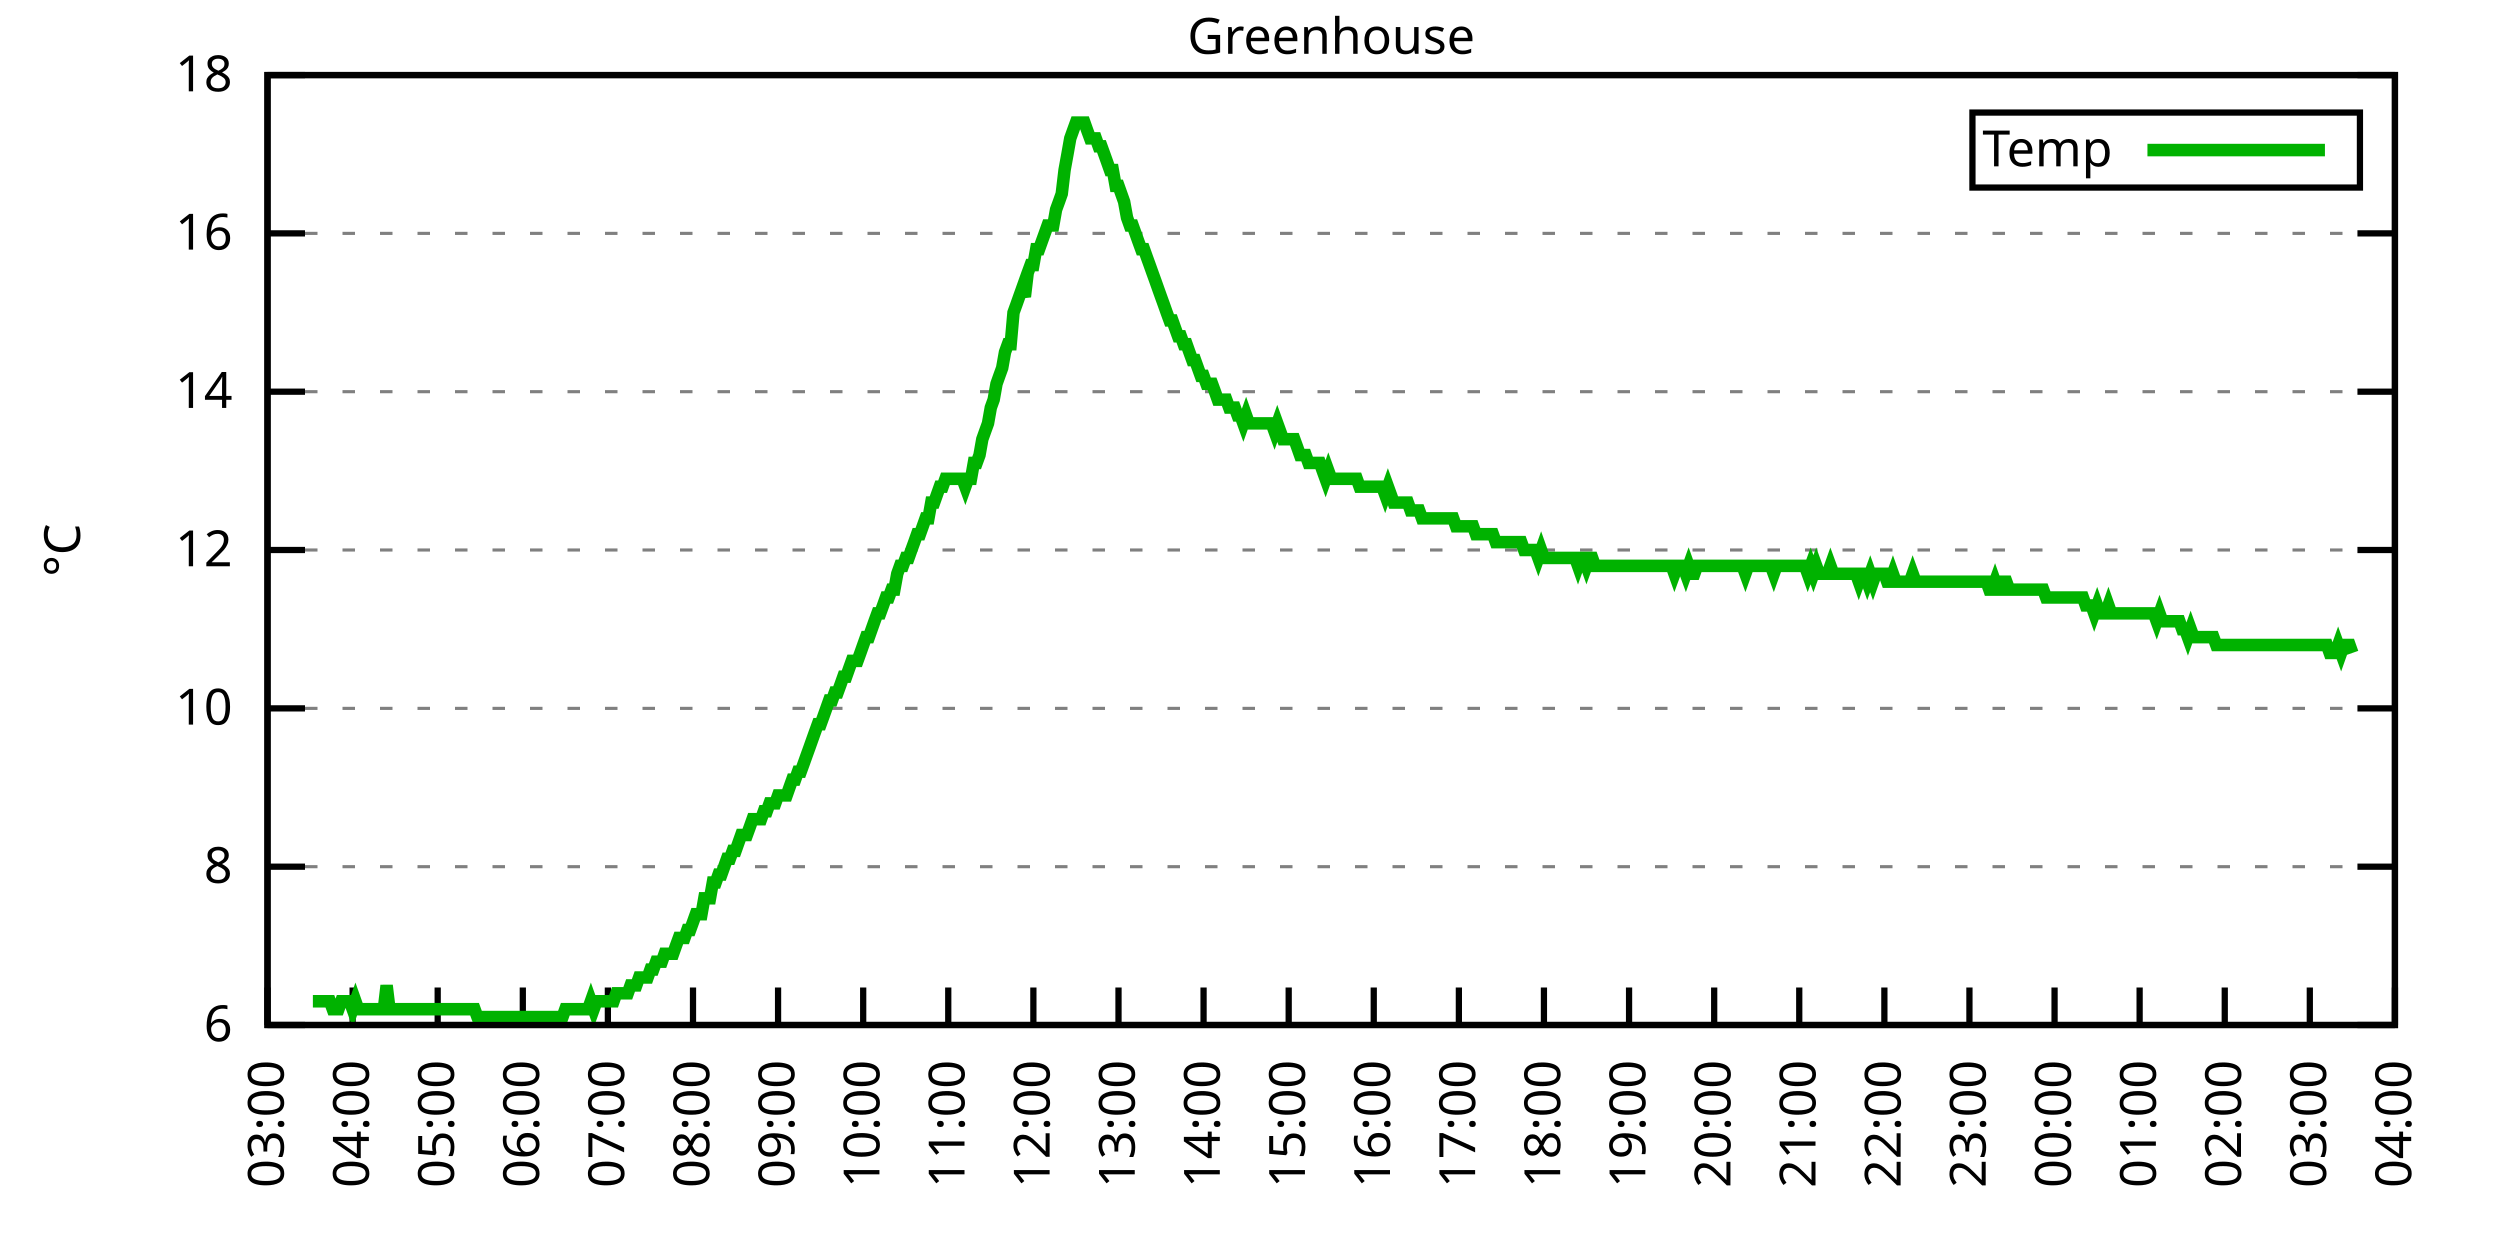
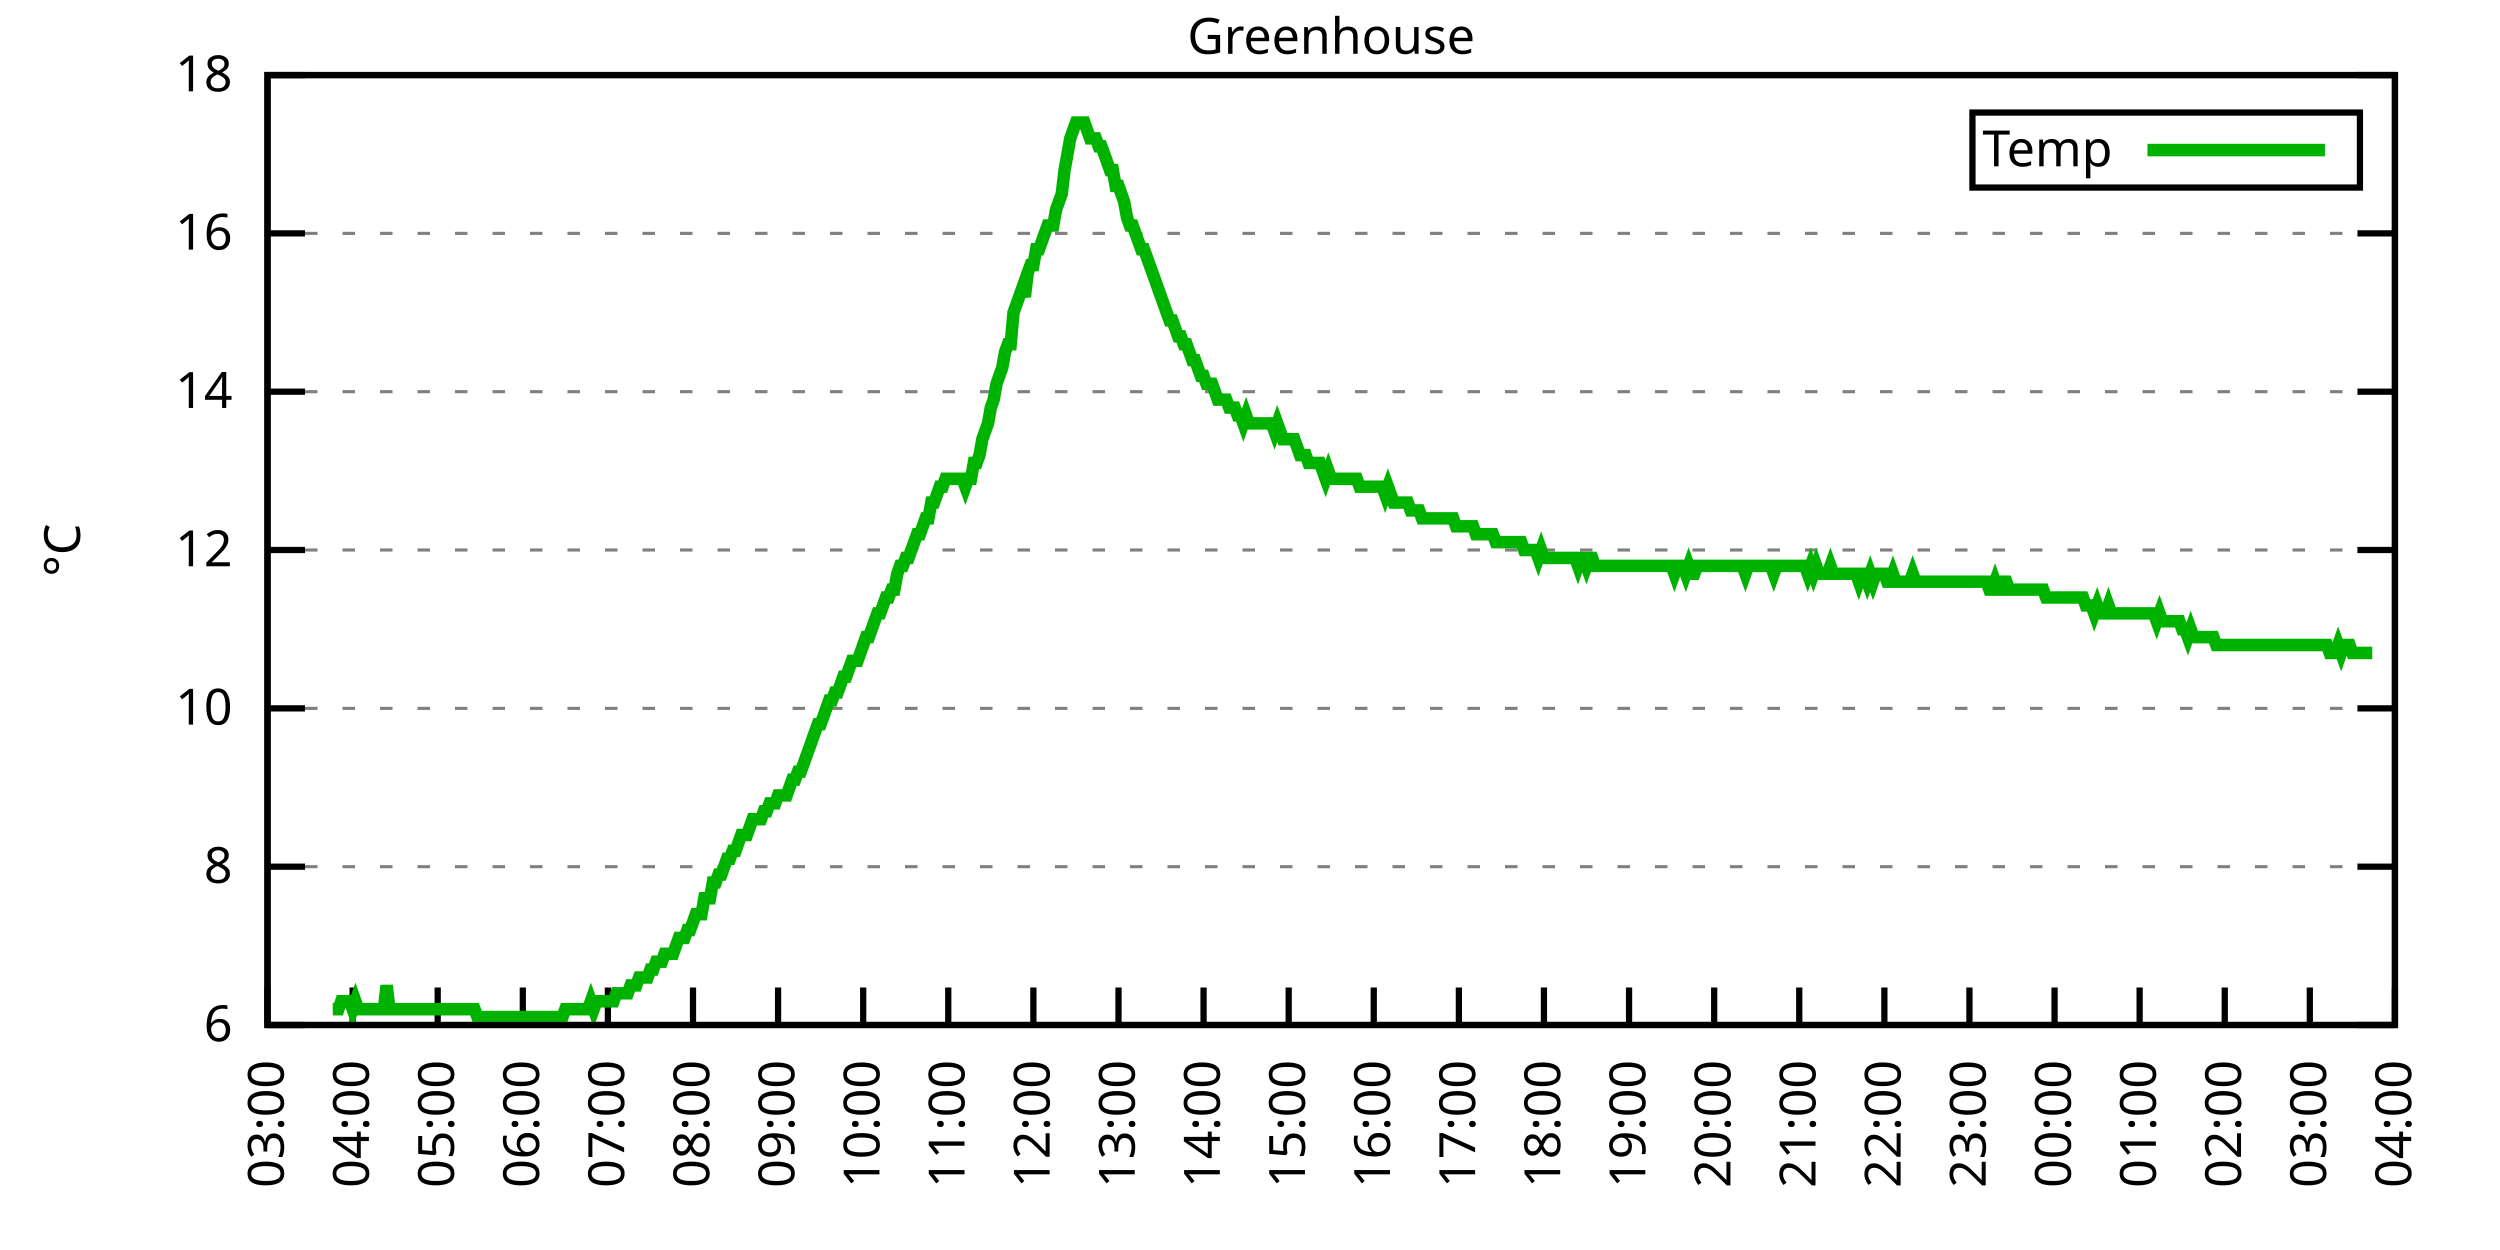
<svg xmlns="http://www.w3.org/2000/svg" xmlns:xlink="http://www.w3.org/1999/xlink" width="400" height="200" viewBox="0 0 400 200">
  <g id="gnuplot_canvas">
    <rect x="0" y="0" width="400" height="200" fill="none" />
    <defs>
      <circle id="gpDot" r="0.5" stroke-width="0.5" stroke="currentColor" />
      <path id="gpPt0" stroke-width="0.333" stroke="currentColor" d="M-1,0 h2 M0,-1 v2" />
      <path id="gpPt1" stroke-width="0.333" stroke="currentColor" d="M-1,-1 L1,1 M1,-1 L-1,1" />
      <path id="gpPt2" stroke-width="0.333" stroke="currentColor" d="M-1,0 L1,0 M0,-1 L0,1 M-1,-1 L1,1 M-1,1 L1,-1" />
      <rect id="gpPt3" stroke-width="0.333" stroke="currentColor" x="-1" y="-1" width="2" height="2" />
      <rect id="gpPt4" stroke-width="0.333" stroke="currentColor" fill="currentColor" x="-1" y="-1" width="2" height="2" />
      <circle id="gpPt5" stroke-width="0.333" stroke="currentColor" cx="0" cy="0" r="1" />
      <use xlink:href="#gpPt5" id="gpPt6" fill="currentColor" stroke="none" />
      <path id="gpPt7" stroke-width="0.333" stroke="currentColor" d="M0,-1.33 L-1.33,0.67 L1.33,0.67 z" />
      <use xlink:href="#gpPt7" id="gpPt8" fill="currentColor" stroke="none" />
      <use xlink:href="#gpPt7" id="gpPt9" stroke="currentColor" transform="rotate(180)" />
      <use xlink:href="#gpPt9" id="gpPt10" fill="currentColor" stroke="none" />
      <use xlink:href="#gpPt3" id="gpPt11" stroke="currentColor" transform="rotate(45)" />
      <use xlink:href="#gpPt11" id="gpPt12" fill="currentColor" stroke="none" />
      <path id="gpPt13" stroke-width="0.333" stroke="currentColor" d="M0,1.330 L1.265,0.411 L0.782,-1.067 L-0.782,-1.076 L-1.265,0.411 z" />
      <use xlink:href="#gpPt13" id="gpPt14" fill="currentColor" stroke="none" />
      <filter id="textbox" filterUnits="objectBoundingBox" x="0" y="0" height="1" width="1">
        <feFlood flood-color="white" flood-opacity="1" result="bgnd" />
        <feComposite in="SourceGraphic" in2="bgnd" operator="atop" />
      </filter>
      <filter id="greybox" filterUnits="objectBoundingBox" x="0" y="0" height="1" width="1">
        <feFlood flood-color="lightgrey" flood-opacity="1" result="grey" />
        <feComposite in="SourceGraphic" in2="grey" operator="atop" />
      </filter>
    </defs>
    <g fill="none" color="white" stroke="currentColor" stroke-width="1.00" stroke-linecap="butt" stroke-linejoin="miter">
</g>
    <g fill="none" color="black" stroke="currentColor" stroke-width="1.00" stroke-linecap="butt" stroke-linejoin="miter">
      <g stroke="none" shape-rendering="crispEdges">
        <polygon fill="rgb(255, 255, 255)" points="42.80,164.00 383.18,164.00 383.18,12.02 42.80,12.02 " />
      </g>
    </g>
    <g fill="none" color="black" stroke="currentColor" stroke-width="1.00" stroke-linecap="butt" stroke-linejoin="miter">
</g>
    <g fill="none" color="black" stroke="black" stroke-width="0.50" stroke-linecap="butt" stroke-linejoin="miter">
</g>
    <g fill="none" color="gray" stroke="currentColor" stroke-width="0.50" stroke-linecap="butt" stroke-linejoin="miter">
      <path stroke="gray" stroke-dasharray="2,4" class="gridline" d="M42.80,164.00 L383.19,164.00  " />
    </g>
    <g fill="none" color="gray" stroke="gray" stroke-width="1.00" stroke-linecap="butt" stroke-linejoin="miter">
</g>
    <g fill="none" color="black" stroke="currentColor" stroke-width="1.00" stroke-linecap="butt" stroke-linejoin="miter">
      <path stroke="black" d="M42.80,164.00 L48.80,164.00 M383.19,164.00 L377.19,164.00  " />
      <g transform="translate(37.20,166.60)" stroke="none" fill="black" font-family="Sans" font-size="8.00" text-anchor="end">
        <text>
          <tspan font-family="Sans"> 6</tspan>
        </text>
      </g>
    </g>
    <g fill="none" color="black" stroke="currentColor" stroke-width="1.00" stroke-linecap="butt" stroke-linejoin="miter">
</g>
    <g fill="none" color="black" stroke="black" stroke-width="0.50" stroke-linecap="butt" stroke-linejoin="miter">
</g>
    <g fill="none" color="gray" stroke="currentColor" stroke-width="0.50" stroke-linecap="butt" stroke-linejoin="miter">
      <path stroke="gray" stroke-dasharray="2,4" class="gridline" d="M42.80,138.67 L383.19,138.67  " />
    </g>
    <g fill="none" color="gray" stroke="gray" stroke-width="1.00" stroke-linecap="butt" stroke-linejoin="miter">
</g>
    <g fill="none" color="black" stroke="currentColor" stroke-width="1.00" stroke-linecap="butt" stroke-linejoin="miter">
      <path stroke="black" d="M42.80,138.67 L48.80,138.67 M383.19,138.67 L377.19,138.67  " />
      <g transform="translate(37.20,141.27)" stroke="none" fill="black" font-family="Sans" font-size="8.00" text-anchor="end">
        <text>
          <tspan font-family="Sans"> 8</tspan>
        </text>
      </g>
    </g>
    <g fill="none" color="black" stroke="currentColor" stroke-width="1.00" stroke-linecap="butt" stroke-linejoin="miter">
</g>
    <g fill="none" color="black" stroke="black" stroke-width="0.50" stroke-linecap="butt" stroke-linejoin="miter">
</g>
    <g fill="none" color="gray" stroke="currentColor" stroke-width="0.50" stroke-linecap="butt" stroke-linejoin="miter">
      <path stroke="gray" stroke-dasharray="2,4" class="gridline" d="M42.80,113.34 L383.19,113.34  " />
    </g>
    <g fill="none" color="gray" stroke="gray" stroke-width="1.00" stroke-linecap="butt" stroke-linejoin="miter">
</g>
    <g fill="none" color="black" stroke="currentColor" stroke-width="1.00" stroke-linecap="butt" stroke-linejoin="miter">
      <path stroke="black" d="M42.80,113.34 L48.80,113.34 M383.19,113.34 L377.19,113.34  " />
      <g transform="translate(37.20,115.94)" stroke="none" fill="black" font-family="Sans" font-size="8.00" text-anchor="end">
        <text>
          <tspan font-family="Sans"> 10</tspan>
        </text>
      </g>
    </g>
    <g fill="none" color="black" stroke="currentColor" stroke-width="1.00" stroke-linecap="butt" stroke-linejoin="miter">
</g>
    <g fill="none" color="black" stroke="black" stroke-width="0.50" stroke-linecap="butt" stroke-linejoin="miter">
</g>
    <g fill="none" color="gray" stroke="currentColor" stroke-width="0.50" stroke-linecap="butt" stroke-linejoin="miter">
      <path stroke="gray" stroke-dasharray="2,4" class="gridline" d="M42.80,88.00 L383.19,88.00  " />
    </g>
    <g fill="none" color="gray" stroke="gray" stroke-width="1.00" stroke-linecap="butt" stroke-linejoin="miter">
</g>
    <g fill="none" color="black" stroke="currentColor" stroke-width="1.00" stroke-linecap="butt" stroke-linejoin="miter">
      <path stroke="black" d="M42.80,88.00 L48.80,88.00 M383.19,88.00 L377.19,88.00  " />
      <g transform="translate(37.20,90.60)" stroke="none" fill="black" font-family="Sans" font-size="8.00" text-anchor="end">
        <text>
          <tspan font-family="Sans"> 12</tspan>
        </text>
      </g>
    </g>
    <g fill="none" color="black" stroke="currentColor" stroke-width="1.00" stroke-linecap="butt" stroke-linejoin="miter">
</g>
    <g fill="none" color="black" stroke="black" stroke-width="0.50" stroke-linecap="butt" stroke-linejoin="miter">
</g>
    <g fill="none" color="gray" stroke="currentColor" stroke-width="0.50" stroke-linecap="butt" stroke-linejoin="miter">
      <path stroke="gray" stroke-dasharray="2,4" class="gridline" d="M42.80,62.67 L383.19,62.67  " />
    </g>
    <g fill="none" color="gray" stroke="gray" stroke-width="1.00" stroke-linecap="butt" stroke-linejoin="miter">
</g>
    <g fill="none" color="black" stroke="currentColor" stroke-width="1.00" stroke-linecap="butt" stroke-linejoin="miter">
      <path stroke="black" d="M42.80,62.67 L48.80,62.67 M383.19,62.67 L377.19,62.67  " />
      <g transform="translate(37.20,65.27)" stroke="none" fill="black" font-family="Sans" font-size="8.00" text-anchor="end">
        <text>
          <tspan font-family="Sans"> 14</tspan>
        </text>
      </g>
    </g>
    <g fill="none" color="black" stroke="currentColor" stroke-width="1.00" stroke-linecap="butt" stroke-linejoin="miter">
</g>
    <g fill="none" color="black" stroke="black" stroke-width="0.50" stroke-linecap="butt" stroke-linejoin="miter">
</g>
    <g fill="none" color="gray" stroke="currentColor" stroke-width="0.50" stroke-linecap="butt" stroke-linejoin="miter">
      <path stroke="gray" stroke-dasharray="2,4" class="gridline" d="M42.80,37.34 L383.19,37.34  " />
    </g>
    <g fill="none" color="gray" stroke="gray" stroke-width="1.00" stroke-linecap="butt" stroke-linejoin="miter">
</g>
    <g fill="none" color="black" stroke="currentColor" stroke-width="1.00" stroke-linecap="butt" stroke-linejoin="miter">
      <path stroke="black" d="M42.80,37.34 L48.80,37.34 M383.19,37.34 L377.19,37.34  " />
      <g transform="translate(37.20,39.94)" stroke="none" fill="black" font-family="Sans" font-size="8.00" text-anchor="end">
        <text>
          <tspan font-family="Sans"> 16</tspan>
        </text>
      </g>
    </g>
    <g fill="none" color="black" stroke="currentColor" stroke-width="1.00" stroke-linecap="butt" stroke-linejoin="miter">
</g>
    <g fill="none" color="black" stroke="black" stroke-width="0.50" stroke-linecap="butt" stroke-linejoin="miter">
</g>
    <g fill="none" color="gray" stroke="currentColor" stroke-width="0.50" stroke-linecap="butt" stroke-linejoin="miter">
      <path stroke="gray" stroke-dasharray="2,4" class="gridline" d="M42.80,12.01 L383.19,12.01  " />
    </g>
    <g fill="none" color="gray" stroke="gray" stroke-width="1.00" stroke-linecap="butt" stroke-linejoin="miter">
</g>
    <g fill="none" color="black" stroke="currentColor" stroke-width="1.00" stroke-linecap="butt" stroke-linejoin="miter">
      <path stroke="black" d="M42.80,12.01 L48.80,12.01 M383.19,12.01 L377.19,12.01  " />
      <g transform="translate(37.20,14.61)" stroke="none" fill="black" font-family="Sans" font-size="8.00" text-anchor="end">
        <text>
          <tspan font-family="Sans"> 18</tspan>
        </text>
      </g>
    </g>
    <g fill="none" color="black" stroke="currentColor" stroke-width="1.00" stroke-linecap="butt" stroke-linejoin="miter">
      <path stroke="black" d="M42.80,164.00 L42.80,158.00  " />
      <g transform="translate(45.40,169.60) rotate(270.00)" stroke="none" fill="black" font-family="Sans" font-size="8.00" text-anchor="end">
        <text>
          <tspan font-family="Sans">03:00</tspan>
        </text>
      </g>
    </g>
    <g fill="none" color="black" stroke="currentColor" stroke-width="1.00" stroke-linecap="butt" stroke-linejoin="miter">
      <path stroke="black" d="M56.42,164.00 L56.42,158.00  " />
      <g transform="translate(59.02,169.60) rotate(270.00)" stroke="none" fill="black" font-family="Sans" font-size="8.00" text-anchor="end">
        <text>
          <tspan font-family="Sans">04:00</tspan>
        </text>
      </g>
    </g>
    <g fill="none" color="black" stroke="currentColor" stroke-width="1.00" stroke-linecap="butt" stroke-linejoin="miter">
      <path stroke="black" d="M70.03,164.00 L70.03,158.00  " />
      <g transform="translate(72.63,169.60) rotate(270.00)" stroke="none" fill="black" font-family="Sans" font-size="8.00" text-anchor="end">
        <text>
          <tspan font-family="Sans">05:00</tspan>
        </text>
      </g>
    </g>
    <g fill="none" color="black" stroke="currentColor" stroke-width="1.00" stroke-linecap="butt" stroke-linejoin="miter">
      <path stroke="black" d="M83.65,164.00 L83.65,158.00  " />
      <g transform="translate(86.25,169.60) rotate(270.00)" stroke="none" fill="black" font-family="Sans" font-size="8.00" text-anchor="end">
        <text>
          <tspan font-family="Sans">06:00</tspan>
        </text>
      </g>
    </g>
    <g fill="none" color="black" stroke="currentColor" stroke-width="1.00" stroke-linecap="butt" stroke-linejoin="miter">
      <path stroke="black" d="M97.26,164.00 L97.26,158.00  " />
      <g transform="translate(99.86,169.60) rotate(270.00)" stroke="none" fill="black" font-family="Sans" font-size="8.00" text-anchor="end">
        <text>
          <tspan font-family="Sans">07:00</tspan>
        </text>
      </g>
    </g>
    <g fill="none" color="black" stroke="currentColor" stroke-width="1.00" stroke-linecap="butt" stroke-linejoin="miter">
      <path stroke="black" d="M110.88,164.00 L110.88,158.00  " />
      <g transform="translate(113.48,169.60) rotate(270.00)" stroke="none" fill="black" font-family="Sans" font-size="8.00" text-anchor="end">
        <text>
          <tspan font-family="Sans">08:00</tspan>
        </text>
      </g>
    </g>
    <g fill="none" color="black" stroke="currentColor" stroke-width="1.00" stroke-linecap="butt" stroke-linejoin="miter">
      <path stroke="black" d="M124.49,164.00 L124.49,158.00  " />
      <g transform="translate(127.09,169.60) rotate(270.00)" stroke="none" fill="black" font-family="Sans" font-size="8.00" text-anchor="end">
        <text>
          <tspan font-family="Sans">09:00</tspan>
        </text>
      </g>
    </g>
    <g fill="none" color="black" stroke="currentColor" stroke-width="1.00" stroke-linecap="butt" stroke-linejoin="miter">
      <path stroke="black" d="M138.11,164.00 L138.11,158.00  " />
      <g transform="translate(140.71,169.60) rotate(270.00)" stroke="none" fill="black" font-family="Sans" font-size="8.00" text-anchor="end">
        <text>
          <tspan font-family="Sans">10:00</tspan>
        </text>
      </g>
    </g>
    <g fill="none" color="black" stroke="currentColor" stroke-width="1.00" stroke-linecap="butt" stroke-linejoin="miter">
      <path stroke="black" d="M151.72,164.00 L151.72,158.00  " />
      <g transform="translate(154.32,169.60) rotate(270.00)" stroke="none" fill="black" font-family="Sans" font-size="8.00" text-anchor="end">
        <text>
          <tspan font-family="Sans">11:00</tspan>
        </text>
      </g>
    </g>
    <g fill="none" color="black" stroke="currentColor" stroke-width="1.00" stroke-linecap="butt" stroke-linejoin="miter">
      <path stroke="black" d="M165.34,164.00 L165.34,158.00  " />
      <g transform="translate(167.94,169.60) rotate(270.00)" stroke="none" fill="black" font-family="Sans" font-size="8.00" text-anchor="end">
        <text>
          <tspan font-family="Sans">12:00</tspan>
        </text>
      </g>
    </g>
    <g fill="none" color="black" stroke="currentColor" stroke-width="1.00" stroke-linecap="butt" stroke-linejoin="miter">
      <path stroke="black" d="M178.96,164.00 L178.96,158.00  " />
      <g transform="translate(181.56,169.60) rotate(270.00)" stroke="none" fill="black" font-family="Sans" font-size="8.00" text-anchor="end">
        <text>
          <tspan font-family="Sans">13:00</tspan>
        </text>
      </g>
    </g>
    <g fill="none" color="black" stroke="currentColor" stroke-width="1.00" stroke-linecap="butt" stroke-linejoin="miter">
      <path stroke="black" d="M192.57,164.00 L192.57,158.00  " />
      <g transform="translate(195.17,169.60) rotate(270.00)" stroke="none" fill="black" font-family="Sans" font-size="8.00" text-anchor="end">
        <text>
          <tspan font-family="Sans">14:00</tspan>
        </text>
      </g>
    </g>
    <g fill="none" color="black" stroke="currentColor" stroke-width="1.00" stroke-linecap="butt" stroke-linejoin="miter">
      <path stroke="black" d="M206.19,164.00 L206.19,158.00  " />
      <g transform="translate(208.79,169.60) rotate(270.00)" stroke="none" fill="black" font-family="Sans" font-size="8.00" text-anchor="end">
        <text>
          <tspan font-family="Sans">15:00</tspan>
        </text>
      </g>
    </g>
    <g fill="none" color="black" stroke="currentColor" stroke-width="1.00" stroke-linecap="butt" stroke-linejoin="miter">
      <path stroke="black" d="M219.80,164.00 L219.80,158.00  " />
      <g transform="translate(222.40,169.60) rotate(270.00)" stroke="none" fill="black" font-family="Sans" font-size="8.00" text-anchor="end">
        <text>
          <tspan font-family="Sans">16:00</tspan>
        </text>
      </g>
    </g>
    <g fill="none" color="black" stroke="currentColor" stroke-width="1.00" stroke-linecap="butt" stroke-linejoin="miter">
      <path stroke="black" d="M233.42,164.00 L233.42,158.00  " />
      <g transform="translate(236.02,169.60) rotate(270.00)" stroke="none" fill="black" font-family="Sans" font-size="8.00" text-anchor="end">
        <text>
          <tspan font-family="Sans">17:00</tspan>
        </text>
      </g>
    </g>
    <g fill="none" color="black" stroke="currentColor" stroke-width="1.00" stroke-linecap="butt" stroke-linejoin="miter">
      <path stroke="black" d="M247.03,164.00 L247.03,158.00  " />
      <g transform="translate(249.63,169.60) rotate(270.00)" stroke="none" fill="black" font-family="Sans" font-size="8.00" text-anchor="end">
        <text>
          <tspan font-family="Sans">18:00</tspan>
        </text>
      </g>
    </g>
    <g fill="none" color="black" stroke="currentColor" stroke-width="1.00" stroke-linecap="butt" stroke-linejoin="miter">
      <path stroke="black" d="M260.65,164.00 L260.65,158.00  " />
      <g transform="translate(263.25,169.60) rotate(270.00)" stroke="none" fill="black" font-family="Sans" font-size="8.00" text-anchor="end">
        <text>
          <tspan font-family="Sans">19:00</tspan>
        </text>
      </g>
    </g>
    <g fill="none" color="black" stroke="currentColor" stroke-width="1.00" stroke-linecap="butt" stroke-linejoin="miter">
      <path stroke="black" d="M274.27,164.00 L274.27,158.00  " />
      <g transform="translate(276.87,169.60) rotate(270.00)" stroke="none" fill="black" font-family="Sans" font-size="8.00" text-anchor="end">
        <text>
          <tspan font-family="Sans">20:00</tspan>
        </text>
      </g>
    </g>
    <g fill="none" color="black" stroke="currentColor" stroke-width="1.00" stroke-linecap="butt" stroke-linejoin="miter">
      <path stroke="black" d="M287.88,164.00 L287.88,158.00  " />
      <g transform="translate(290.48,169.60) rotate(270.00)" stroke="none" fill="black" font-family="Sans" font-size="8.00" text-anchor="end">
        <text>
          <tspan font-family="Sans">21:00</tspan>
        </text>
      </g>
    </g>
    <g fill="none" color="black" stroke="currentColor" stroke-width="1.00" stroke-linecap="butt" stroke-linejoin="miter">
      <path stroke="black" d="M301.50,164.00 L301.50,158.00  " />
      <g transform="translate(304.10,169.60) rotate(270.00)" stroke="none" fill="black" font-family="Sans" font-size="8.00" text-anchor="end">
        <text>
          <tspan font-family="Sans">22:00</tspan>
        </text>
      </g>
    </g>
    <g fill="none" color="black" stroke="currentColor" stroke-width="1.00" stroke-linecap="butt" stroke-linejoin="miter">
      <path stroke="black" d="M315.11,164.00 L315.11,158.00  " />
      <g transform="translate(317.71,169.60) rotate(270.00)" stroke="none" fill="black" font-family="Sans" font-size="8.00" text-anchor="end">
        <text>
          <tspan font-family="Sans">23:00</tspan>
        </text>
      </g>
    </g>
    <g fill="none" color="black" stroke="currentColor" stroke-width="1.00" stroke-linecap="butt" stroke-linejoin="miter">
      <path stroke="black" d="M328.73,164.00 L328.73,158.00  " />
      <g transform="translate(331.33,169.60) rotate(270.00)" stroke="none" fill="black" font-family="Sans" font-size="8.00" text-anchor="end">
        <text>
          <tspan font-family="Sans">00:00</tspan>
        </text>
      </g>
    </g>
    <g fill="none" color="black" stroke="currentColor" stroke-width="1.00" stroke-linecap="butt" stroke-linejoin="miter">
      <path stroke="black" d="M342.34,164.00 L342.34,158.00  " />
      <g transform="translate(344.94,169.60) rotate(270.00)" stroke="none" fill="black" font-family="Sans" font-size="8.00" text-anchor="end">
        <text>
          <tspan font-family="Sans">01:00</tspan>
        </text>
      </g>
    </g>
    <g fill="none" color="black" stroke="currentColor" stroke-width="1.00" stroke-linecap="butt" stroke-linejoin="miter">
      <path stroke="black" d="M355.96,164.00 L355.96,158.00  " />
      <g transform="translate(358.56,169.60) rotate(270.00)" stroke="none" fill="black" font-family="Sans" font-size="8.00" text-anchor="end">
        <text>
          <tspan font-family="Sans">02:00</tspan>
        </text>
      </g>
    </g>
    <g fill="none" color="black" stroke="currentColor" stroke-width="1.00" stroke-linecap="butt" stroke-linejoin="miter">
      <path stroke="black" d="M369.57,164.00 L369.57,158.00  " />
      <g transform="translate(372.17,169.60) rotate(270.00)" stroke="none" fill="black" font-family="Sans" font-size="8.00" text-anchor="end">
        <text>
          <tspan font-family="Sans">03:00</tspan>
        </text>
      </g>
    </g>
    <g fill="none" color="black" stroke="currentColor" stroke-width="1.00" stroke-linecap="butt" stroke-linejoin="miter">
      <path stroke="black" d="M383.19,164.00 L383.19,158.00  " />
      <g transform="translate(385.79,169.60) rotate(270.00)" stroke="none" fill="black" font-family="Sans" font-size="8.00" text-anchor="end">
        <text>
          <tspan font-family="Sans">04:00</tspan>
        </text>
      </g>
    </g>
    <g fill="none" color="black" stroke="currentColor" stroke-width="1.00" stroke-linecap="butt" stroke-linejoin="miter">
</g>
    <g fill="none" color="black" stroke="currentColor" stroke-width="1.00" stroke-linecap="butt" stroke-linejoin="miter">
      <path stroke="black" d="M42.80,12.01 L42.80,164.00 L383.19,164.00 L383.19,12.01 L42.80,12.01 Z  " />
    </g>
    <g fill="none" color="black" stroke="currentColor" stroke-width="1.00" stroke-linecap="butt" stroke-linejoin="miter">
</g>
    <g fill="none" color="black" stroke="currentColor" stroke-width="1.00" stroke-linecap="butt" stroke-linejoin="miter">
      <path stroke="black" d="M315.59,30.01 L315.59,18.01 L377.59,18.01 L377.59,30.01 L315.59,30.01 Z  " />
    </g>
    <g id="Greenhouse_plot_1">
      <g fill="none" color="white" stroke="black" stroke-width="2.00" stroke-linecap="butt" stroke-linejoin="miter">
</g>
      <g fill="none" color="black" stroke="currentColor" stroke-width="2.00" stroke-linecap="butt" stroke-linejoin="miter">
        <g transform="translate(337.99,26.61)" stroke="none" fill="black" font-family="Sans" font-size="8.00" text-anchor="end">
          <text>
            <tspan font-family="Sans">Temp</tspan>
          </text>
        </g>
      </g>
      <g fill="none" color="black" stroke="currentColor" stroke-width="2.00" stroke-linecap="butt" stroke-linejoin="miter">
-         <path stroke="rgb(  0, 178,   0)" d="M343.59,24.01 L371.99,24.01 M50.06,160.20 L50.52,160.20 L50.97,160.20 L51.42,160.20 L51.88,160.20 L52.33,160.20   L52.78,160.20 L53.24,161.47 L53.69,161.47 L54.15,161.47 L54.60,160.20 L55.05,160.20 L55.51,160.20 L55.96,160.20   L56.42,161.47 L56.87,160.20 L57.32,161.47 L57.78,161.47 L58.23,161.47 L58.68,161.47 L59.14,161.47 L59.59,161.47   L60.05,161.47 L60.50,161.47 L60.95,161.47 L61.41,161.47 L61.86,157.67 L62.32,161.47 L62.77,161.47 L63.22,161.47   L63.68,161.47 L64.13,161.47 L64.58,161.47 L65.04,161.47 L65.49,161.47 L65.95,161.47 L66.40,161.47 L66.85,161.47   L67.31,161.47 L67.76,161.47 L68.22,161.47 L68.67,161.47 L69.12,161.47 L69.58,161.47 L70.03,161.47 L70.49,161.47   L70.94,161.47 L71.39,161.47 L71.85,161.47 L72.30,161.47 L72.75,161.47 L73.21,161.47 L73.66,161.47 L74.12,161.47   L74.57,161.47 L75.02,161.47 L75.48,161.47 L75.93,161.47 L76.39,162.73 L76.84,162.73 L77.29,162.73 L77.75,162.73   L78.20,162.73 L78.65,162.73 L79.11,162.73 L79.56,162.73 L80.02,162.73 L80.47,162.73 L80.92,162.73 L81.38,162.73   L81.83,162.73 L82.29,162.73 L82.74,162.73 L83.19,162.73 L83.65,162.73 L84.10,162.73 L84.55,162.73 L85.01,162.73   L85.46,162.73 L85.92,162.73 L86.37,162.73 L86.82,162.73 L87.28,162.73 L87.73,162.73 L88.19,162.73 L88.64,162.73   L89.09,162.73 L89.55,162.73 L90.00,162.73 L90.45,161.47 L90.91,161.47 L91.36,161.47 L91.82,161.47 L92.27,161.47   L92.72,161.47 L93.18,161.47 L93.63,161.47 L94.09,161.47 L94.54,160.20 L94.99,161.47 L95.45,160.20 L95.90,160.20   L96.35,160.20 L96.81,160.20 L97.26,160.20 L97.72,160.20 L98.17,160.20 L98.62,158.93 L99.08,158.93 L99.53,158.93   L99.99,158.93 L100.44,158.93 L100.89,157.67 L101.35,157.67 L101.80,157.67 L102.25,156.40 L102.71,156.40 L103.16,156.40   L103.62,156.40 L104.07,155.13 L104.52,155.13 L104.98,153.87 L105.43,153.87 L105.89,153.87 L106.34,152.60 L106.79,152.60   L107.25,152.60 L107.70,152.60 L108.15,151.33 L108.61,150.07 L109.06,150.07 L109.52,150.07 L109.97,148.80 L110.42,148.80   L110.88,147.53 L111.33,146.27 L111.79,146.27 L112.24,146.27 L112.69,143.73 L113.15,143.73 L113.60,143.73 L114.05,141.20   L114.51,141.20 L114.96,139.93 L115.42,139.93 L115.87,138.67 L116.32,137.40 L116.78,137.40 L117.23,136.14 L117.69,136.14   L118.14,134.87 L118.59,133.60 L119.05,133.60 L119.50,133.60 L119.96,132.34 L120.41,131.07 L120.86,131.07 L121.32,131.07   L121.77,131.07 L122.22,129.80 L122.68,129.80 L123.13,128.54 L123.59,128.54 L124.04,128.54 L124.49,127.27 L124.95,127.27   L125.40,127.27 L125.86,127.27 L126.31,126.00 L126.76,124.74 L127.22,124.74 L127.67,123.47 L128.12,123.47 L128.58,122.20   L129.03,120.94 L129.49,119.67 L129.94,118.40 L130.39,117.14 L130.85,115.87 L131.30,115.87 L131.76,114.60 L132.21,113.34   L132.66,112.07 L133.12,112.07 L133.57,110.80 L134.02,110.80 L134.48,109.54 L134.93,108.27 L135.39,108.27 L135.84,107.00   L136.29,105.74 L136.75,105.74 L137.20,105.74 L137.66,104.47 L138.11,103.20 L138.56,101.94 L139.02,101.94 L139.47,100.67   L139.92,99.40 L140.38,98.14 L140.83,98.14 L141.29,96.87 L141.74,95.60 L142.19,95.60 L142.65,94.34 L143.10,94.34   L143.56,91.80 L144.01,90.54 L144.46,90.54 L144.92,89.27 L145.37,89.27 L145.82,88.00 L146.28,86.74 L146.73,85.47   L147.19,85.47 L147.64,84.21 L148.09,82.94 L148.55,82.94 L149.00,80.41 L149.46,80.41 L149.91,79.14 L150.36,77.87   L150.82,77.87 L151.27,76.61 L151.72,76.61 L152.18,76.61 L152.63,76.61 L153.09,76.61 L153.54,76.61 L153.99,76.61   L154.45,77.87 L154.90,76.61 L155.36,76.61 L155.81,74.07 L156.26,74.07 L156.72,72.81 L157.17,70.27 L157.62,69.01   L158.08,67.74 L158.53,65.21 L158.99,63.94 L159.44,61.41 L159.89,60.14 L160.35,58.87 L160.80,56.34 L161.26,55.07   L161.71,55.07 L162.16,50.01 L162.62,48.74 L163.07,47.47 L163.52,46.21 L163.98,47.47 L164.43,43.67 L164.89,42.41   L165.34,42.41 L165.79,39.87 L166.25,39.87 L166.70,38.61 L167.16,37.34 L167.61,36.08 L168.06,36.08 L168.52,36.08   L168.97,33.54 L169.43,32.28 L169.88,31.01 L170.33,27.21 L170.79,24.68 L171.24,22.14 L171.69,20.88 L172.15,19.61   L172.60,19.61 L173.06,19.61 L173.51,19.61 L173.96,20.88 L174.42,22.14 L174.87,22.14 L175.33,22.14 L175.78,23.41   L176.23,23.41 L176.69,24.68 L177.14,25.94 L177.59,27.21 L178.05,27.21 L178.50,29.74 L178.96,29.74 L179.41,31.01   L179.86,32.28 L180.32,34.81 L180.77,36.08 L181.23,36.08 L181.68,37.34 L182.13,38.61 L182.59,39.87 L183.04,39.87   L183.49,41.14 L183.95,42.41 L184.40,43.67 L184.86,44.94 L185.31,46.21 L185.76,47.47 L186.22,48.74 L186.67,50.01   L187.13,51.27 L187.58,51.27 L188.03,52.54 L188.49,53.81 L188.94,53.81 L189.39,55.07 L189.85,55.07 L190.30,56.34   L190.76,57.61 L191.21,57.61 L191.66,58.87 L192.12,60.14 L192.57,60.14 L193.03,61.41 L193.48,61.41 L193.93,61.41   L194.39,62.67 L194.84,63.94 L195.29,63.94 L195.75,63.94 L196.20,63.94 L196.66,65.21 L197.11,65.21 L197.56,65.21   L198.02,66.47 L198.47,66.47 L198.93,67.74 L199.38,66.47 L199.83,67.74 L200.29,67.74 L200.74,67.74 L201.19,67.74   L201.65,67.74 L202.10,67.74 L202.56,67.74 L203.01,67.74 L203.46,67.74 L203.92,69.01 L204.37,67.74 L204.83,69.01   L205.28,70.27 L205.73,70.27 L206.19,70.27 L206.64,70.27 L207.09,70.27 L207.55,71.54 L208.00,72.81 L208.46,72.81   L208.91,72.81 L209.36,74.07 L209.82,74.07 L210.27,74.07 L210.73,74.07 L211.18,74.07 L211.63,75.34 L212.09,76.61   L212.54,75.34 L213.00,76.61 L213.45,76.61 L213.90,76.61 L214.36,76.61 L214.81,76.61 L215.26,76.61 L215.72,76.61   L216.17,76.61 L216.63,76.61 L217.08,76.61 L217.53,77.87 L217.99,77.87 L218.44,77.87 L218.90,77.87 L219.35,77.87   L219.80,77.87 L220.26,77.87 L220.71,77.87 L221.16,77.87 L221.62,79.14 L222.07,77.87 L222.53,79.14 L222.98,80.41   L223.43,80.41 L223.89,80.41 L224.34,80.41 L224.80,80.41 L225.25,80.41 L225.70,81.67 L226.16,81.67 L226.61,81.67   L227.06,81.67 L227.52,82.94 L227.97,82.94 L228.43,82.94 L228.88,82.94 L229.33,82.94 L229.79,82.94 L230.24,82.94   L230.70,82.94 L231.15,82.94 L231.60,82.94 L232.06,82.94 L232.51,82.94 L232.96,84.21 L233.42,84.21 L233.87,84.21   L234.33,84.21 L234.78,84.21 L235.23,84.21 L235.69,84.21 L236.14,85.47 L236.60,85.47 L237.05,85.47 L237.50,85.47   L237.96,85.47 L238.41,85.47 L238.86,85.47 L239.32,86.74 L239.77,86.74 L240.23,86.74 L240.68,86.74 L241.13,86.74   L241.59,86.74 L242.04,86.74 L242.50,86.74 L242.95,86.74 L243.40,86.74 L243.86,88.00 L244.31,88.00 L244.76,88.00   L245.22,88.00 L245.67,88.00 L246.13,89.27 L246.58,88.00 L247.03,89.27 L247.49,89.27 L247.94,89.27 L248.40,89.27   L248.85,89.27 L249.30,89.27 L249.76,89.27 L250.21,89.27 L250.66,89.27 L251.12,89.27 L251.57,89.27 L252.03,89.27   L252.48,90.54 L252.93,89.27 L253.39,89.27 L253.84,90.54 L254.30,89.27 L254.75,89.27 L255.20,90.54 L255.66,90.54   L256.11,90.54 L256.56,90.54 L257.02,90.54 L257.47,90.54 L257.93,90.54 L258.38,90.54 L258.83,90.54 L259.29,90.54   L259.74,90.54 L260.20,90.54 L260.65,90.54 L261.10,90.54 L261.56,90.54 L262.01,90.54 L262.47,90.54 L262.92,90.54   L263.37,90.54 L263.83,90.54 L264.28,90.54 L264.73,90.54 L265.19,90.54 L265.64,90.54 L266.10,90.54 L266.55,90.54   L267.00,90.54 L267.46,90.54 L267.91,91.80 L268.37,90.54 L268.82,90.54 L269.27,90.54 L269.73,91.80 L270.18,90.54   L270.63,91.80 L271.09,91.80 L271.54,90.54 L272.00,90.54 L272.45,90.54 L272.90,90.54 L273.36,90.54 L273.81,90.54   L274.27,90.54 L274.72,90.54 L275.17,90.54 L275.63,90.54 L276.08,90.54 L276.53,90.54 L276.99,90.54 L277.44,90.54   L277.90,90.54 L278.35,90.54 L278.80,90.54 L279.26,91.80 L279.71,90.54 L280.17,90.54 L280.62,90.54 L281.07,90.54   L281.53,90.54 L281.98,90.54 L282.43,90.54 L282.89,90.54 L283.34,90.54 L283.80,91.80 L284.25,90.54 L284.70,90.54   L285.16,90.54 L285.61,90.54 L286.07,90.54 L286.52,90.54 L286.97,90.54 L287.43,90.54 L287.88,90.54 L288.33,90.54   L288.79,90.54 L289.24,91.80 L289.70,90.54 L290.15,91.80 L290.60,90.54 L291.06,91.80 L291.51,91.80 L291.97,91.80   L292.42,91.80 L292.87,90.54 L293.33,91.80 L293.78,91.80 L294.23,91.80 L294.69,91.80 L295.14,91.80 L295.60,91.80   L296.05,91.80 L296.50,91.80 L296.96,91.80 L297.41,93.07 L297.87,91.80 L298.32,91.80 L298.77,93.07 L299.23,91.80   L299.68,93.07 L300.13,91.80 L300.59,91.80 L301.04,91.80 L301.50,91.80 L301.95,93.07 L302.40,93.07 L302.86,91.80   L303.31,93.07 L303.77,93.07 L304.22,93.07 L304.67,93.07 L305.13,93.07 L305.58,93.07 L306.03,91.80 L306.49,93.07   L306.94,93.07 L307.40,93.07 L307.85,93.07 L308.30,93.07 L308.76,93.07 L309.21,93.07 L309.67,93.07 L310.12,93.07   L310.57,93.07 L311.03,93.07 L311.48,93.07 L311.94,93.07 L312.39,93.07 L312.84,93.07 L313.30,93.07 L313.75,93.07   L314.20,93.07 L314.66,93.07 L315.11,93.07 L315.57,93.07 L316.02,93.07 L316.47,93.07 L316.93,93.07 L317.38,93.07   L317.84,93.07 L318.29,94.34 L318.74,94.34 L319.20,93.07 L319.65,94.34 L320.10,94.34 L320.56,93.07 L321.01,93.07   L321.47,94.34 L321.92,94.34 L322.37,94.34 L322.83,94.34 L323.28,94.34 L323.74,94.34 L324.19,94.34 L324.64,94.34   L325.10,94.34 L325.55,94.34 L326.00,94.34 L326.46,94.34 L326.91,94.34 L327.37,95.60 L327.82,95.60 L328.27,95.60   L328.73,95.60 L329.18,95.60 L329.64,95.60 L330.09,95.60 L330.54,95.60 L331.00,95.60 L331.45,95.60 L331.90,95.60   L332.36,95.60 L332.81,95.60 L333.27,95.60 L333.72,96.87 L334.17,96.87 L334.63,96.87 L335.08,98.14 L335.54,96.87   L335.99,98.14 L336.44,98.14 L336.90,98.14 L337.35,96.87 L337.80,98.14 L338.26,98.14 L338.71,98.14 L339.17,98.14   L339.62,98.14 L340.07,98.14 L340.53,98.14 L340.98,98.14 L341.44,98.14 L341.89,98.14 L342.34,98.14 L342.80,98.14   L343.25,98.14 L343.70,98.14 L344.16,98.14 L344.61,98.14 L345.07,99.40 L345.52,98.14 L345.97,99.40 L346.43,99.40   L346.88,99.40 L347.34,99.40 L347.79,99.40 L348.24,99.40 L348.70,99.40 L349.15,100.67 L349.60,100.67 L350.06,101.94   L350.51,100.67 L350.97,101.94 L351.42,101.94 L351.87,101.94 L352.33,101.94 L352.78,101.94 L353.24,101.94 L353.69,101.94   L354.14,101.94 L354.60,103.20 L355.05,103.20 L355.50,103.20 L355.96,103.20 L356.41,103.20 L356.87,103.20 L357.32,103.20   L357.77,103.20 L358.23,103.20 L358.68,103.20 L359.14,103.20 L359.59,103.20 L360.04,103.20 L360.50,103.20 L360.95,103.20   L361.41,103.20 L361.86,103.20 L362.31,103.20 L362.77,103.20 L363.22,103.20 L363.67,103.20 L364.13,103.20 L364.58,103.20   L365.04,103.20 L365.49,103.20 L365.94,103.20 L366.40,103.20 L366.85,103.20 L367.31,103.20 L367.76,103.20 L368.21,103.20   L368.67,103.20 L369.12,103.20 L369.57,103.20 L370.03,103.20 L370.48,103.20 L370.94,103.20 L371.39,103.20 L371.84,103.20   L372.30,103.20 L372.75,104.47 L373.21,104.47 L373.66,104.47 L374.11,103.20 L374.57,104.47 L375.02,103.20 L375.47,103.20   L375.93,103.20 L376.38,104.47  " />
+         <path stroke="rgb(  0, 178,   0)" d="M343.59,24.01 L371.99,24.01 M53.24,161.47 L53.69,161.47 L54.15,161.47 L54.60,160.20 L55.05,160.20 L55.51,160.20   L55.96,160.20 L56.42,161.47 L56.87,160.20 L57.32,161.47 L57.78,161.47 L58.23,161.47 L58.68,161.47 L59.14,161.47   L59.59,161.47 L60.05,161.47 L60.50,161.47 L60.95,161.47 L61.41,161.47 L61.86,157.67 L62.32,161.47 L62.77,161.47   L63.22,161.47 L63.68,161.47 L64.13,161.47 L64.58,161.47 L65.04,161.47 L65.49,161.47 L65.95,161.47 L66.40,161.47   L66.85,161.47 L67.31,161.47 L67.76,161.47 L68.22,161.47 L68.67,161.47 L69.12,161.47 L69.58,161.47 L70.03,161.47   L70.49,161.47 L70.94,161.47 L71.39,161.47 L71.85,161.47 L72.30,161.47 L72.75,161.47 L73.21,161.47 L73.66,161.47   L74.12,161.47 L74.57,161.47 L75.02,161.47 L75.48,161.47 L75.93,161.47 L76.39,162.73 L76.84,162.73 L77.29,162.73   L77.75,162.73 L78.20,162.73 L78.65,162.73 L79.11,162.73 L79.56,162.73 L80.02,162.73 L80.47,162.73 L80.92,162.73   L81.38,162.73 L81.83,162.73 L82.29,162.73 L82.74,162.73 L83.19,162.73 L83.65,162.73 L84.10,162.73 L84.55,162.73   L85.01,162.73 L85.46,162.73 L85.92,162.73 L86.37,162.73 L86.82,162.73 L87.28,162.73 L87.73,162.73 L88.19,162.73   L88.64,162.73 L89.09,162.73 L89.55,162.73 L90.00,162.73 L90.45,161.47 L90.91,161.47 L91.36,161.47 L91.82,161.47   L92.27,161.47 L92.72,161.47 L93.18,161.47 L93.63,161.47 L94.09,161.47 L94.54,160.20 L94.99,161.47 L95.45,160.20   L95.90,160.20 L96.35,160.20 L96.81,160.20 L97.26,160.20 L97.72,160.20 L98.17,160.20 L98.62,158.93 L99.08,158.93   L99.53,158.93 L99.99,158.93 L100.44,158.93 L100.89,157.67 L101.35,157.67 L101.80,157.67 L102.25,156.40 L102.71,156.40   L103.16,156.40 L103.62,156.40 L104.07,155.13 L104.52,155.13 L104.98,153.87 L105.43,153.87 L105.89,153.87 L106.34,152.60   L106.79,152.60 L107.25,152.60 L107.70,152.60 L108.15,151.33 L108.61,150.07 L109.06,150.07 L109.52,150.07 L109.97,148.80   L110.42,148.80 L110.88,147.53 L111.33,146.27 L111.79,146.27 L112.24,146.27 L112.69,143.73 L113.15,143.73 L113.60,143.73   L114.05,141.20 L114.51,141.20 L114.96,139.93 L115.42,139.93 L115.87,138.67 L116.32,137.40 L116.78,137.40 L117.23,136.14   L117.69,136.14 L118.14,134.87 L118.59,133.60 L119.05,133.60 L119.50,133.60 L119.96,132.34 L120.41,131.07 L120.86,131.07   L121.32,131.07 L121.77,131.07 L122.22,129.80 L122.68,129.80 L123.13,128.54 L123.59,128.54 L124.04,128.54 L124.49,127.27   L124.95,127.27 L125.40,127.27 L125.86,127.27 L126.31,126.00 L126.76,124.74 L127.22,124.74 L127.67,123.47 L128.12,123.47   L128.58,122.20 L129.03,120.94 L129.49,119.67 L129.94,118.40 L130.39,117.14 L130.85,115.87 L131.30,115.87 L131.76,114.60   L132.21,113.34 L132.66,112.07 L133.12,112.07 L133.57,110.80 L134.02,110.80 L134.48,109.54 L134.93,108.27 L135.39,108.27   L135.84,107.00 L136.29,105.74 L136.75,105.74 L137.20,105.74 L137.66,104.47 L138.11,103.20 L138.56,101.94 L139.02,101.94   L139.47,100.67 L139.92,99.40 L140.38,98.14 L140.83,98.14 L141.29,96.87 L141.74,95.60 L142.19,95.60 L142.65,94.34   L143.10,94.34 L143.56,91.80 L144.01,90.54 L144.46,90.54 L144.92,89.27 L145.37,89.27 L145.82,88.00 L146.28,86.74   L146.73,85.47 L147.19,85.47 L147.64,84.21 L148.09,82.94 L148.55,82.94 L149.00,80.41 L149.46,80.41 L149.91,79.14   L150.36,77.87 L150.82,77.87 L151.27,76.61 L151.72,76.61 L152.18,76.61 L152.63,76.61 L153.09,76.61 L153.54,76.61   L153.99,76.61 L154.45,77.87 L154.90,76.61 L155.36,76.61 L155.81,74.07 L156.26,74.07 L156.72,72.81 L157.17,70.27   L157.62,69.01 L158.08,67.74 L158.53,65.21 L158.99,63.94 L159.44,61.41 L159.89,60.14 L160.35,58.87 L160.80,56.34   L161.26,55.07 L161.71,55.07 L162.16,50.01 L162.62,48.74 L163.07,47.47 L163.52,46.21 L163.98,47.47 L164.43,43.67   L164.89,42.41 L165.34,42.41 L165.79,39.87 L166.25,39.87 L166.70,38.61 L167.16,37.34 L167.61,36.08 L168.06,36.08   L168.52,36.08 L168.97,33.54 L169.43,32.28 L169.88,31.01 L170.33,27.21 L170.79,24.68 L171.24,22.14 L171.69,20.88   L172.15,19.61 L172.60,19.61 L173.06,19.61 L173.51,19.61 L173.96,20.88 L174.42,22.14 L174.87,22.14 L175.33,22.14   L175.78,23.41 L176.23,23.41 L176.69,24.68 L177.14,25.94 L177.59,27.21 L178.05,27.21 L178.50,29.74 L178.96,29.74   L179.41,31.01 L179.86,32.28 L180.32,34.81 L180.77,36.08 L181.23,36.08 L181.68,37.34 L182.13,38.61 L182.59,39.87   L183.04,39.87 L183.49,41.14 L183.95,42.41 L184.40,43.67 L184.86,44.94 L185.31,46.21 L185.76,47.47 L186.22,48.74   L186.67,50.01 L187.13,51.27 L187.58,51.27 L188.03,52.54 L188.49,53.81 L188.94,53.81 L189.39,55.07 L189.85,55.07   L190.30,56.34 L190.76,57.61 L191.21,57.61 L191.66,58.87 L192.12,60.14 L192.57,60.14 L193.03,61.41 L193.48,61.41   L193.93,61.41 L194.39,62.67 L194.84,63.94 L195.29,63.94 L195.75,63.94 L196.20,63.94 L196.66,65.21 L197.11,65.21   L197.56,65.21 L198.02,66.47 L198.47,66.47 L198.93,67.74 L199.38,66.47 L199.83,67.74 L200.29,67.74 L200.74,67.74   L201.19,67.74 L201.65,67.74 L202.10,67.74 L202.56,67.74 L203.01,67.74 L203.46,67.74 L203.92,69.01 L204.37,67.74   L204.83,69.01 L205.28,70.27 L205.73,70.27 L206.19,70.27 L206.64,70.27 L207.09,70.27 L207.55,71.54 L208.00,72.81   L208.46,72.81 L208.91,72.81 L209.36,74.07 L209.82,74.07 L210.27,74.07 L210.73,74.07 L211.18,74.07 L211.63,75.34   L212.09,76.61 L212.54,75.34 L213.00,76.61 L213.45,76.61 L213.90,76.61 L214.36,76.61 L214.81,76.61 L215.26,76.61   L215.72,76.61 L216.17,76.61 L216.63,76.61 L217.08,76.61 L217.53,77.87 L217.99,77.87 L218.44,77.87 L218.90,77.87   L219.35,77.87 L219.80,77.87 L220.26,77.87 L220.71,77.87 L221.16,77.87 L221.62,79.14 L222.07,77.87 L222.53,79.14   L222.98,80.41 L223.43,80.41 L223.89,80.41 L224.34,80.41 L224.80,80.41 L225.25,80.41 L225.70,81.67 L226.16,81.67   L226.61,81.67 L227.06,81.67 L227.52,82.94 L227.97,82.94 L228.43,82.94 L228.88,82.94 L229.33,82.94 L229.79,82.94   L230.24,82.94 L230.70,82.94 L231.15,82.94 L231.60,82.94 L232.06,82.94 L232.51,82.94 L232.96,84.21 L233.42,84.21   L233.87,84.21 L234.33,84.21 L234.78,84.21 L235.23,84.21 L235.69,84.21 L236.14,85.47 L236.60,85.47 L237.05,85.47   L237.50,85.47 L237.96,85.47 L238.41,85.47 L238.86,85.47 L239.32,86.74 L239.77,86.74 L240.23,86.74 L240.68,86.74   L241.13,86.74 L241.59,86.74 L242.04,86.74 L242.50,86.74 L242.95,86.74 L243.40,86.74 L243.86,88.00 L244.31,88.00   L244.76,88.00 L245.22,88.00 L245.67,88.00 L246.13,89.27 L246.58,88.00 L247.03,89.27 L247.49,89.27 L247.94,89.27   L248.40,89.27 L248.85,89.27 L249.30,89.27 L249.76,89.27 L250.21,89.27 L250.66,89.27 L251.12,89.27 L251.57,89.27   L252.03,89.27 L252.48,90.54 L252.93,89.27 L253.39,89.27 L253.84,90.54 L254.30,89.27 L254.75,89.27 L255.20,90.54   L255.66,90.54 L256.11,90.54 L256.56,90.54 L257.02,90.54 L257.47,90.54 L257.93,90.54 L258.38,90.54 L258.83,90.54   L259.29,90.54 L259.74,90.54 L260.20,90.54 L260.65,90.54 L261.10,90.54 L261.56,90.54 L262.01,90.54 L262.47,90.54   L262.92,90.54 L263.37,90.54 L263.83,90.54 L264.28,90.54 L264.73,90.54 L265.19,90.54 L265.64,90.54 L266.10,90.54   L266.55,90.54 L267.00,90.54 L267.46,90.54 L267.91,91.80 L268.37,90.54 L268.82,90.54 L269.27,90.54 L269.73,91.80   L270.18,90.54 L270.63,91.80 L271.09,91.80 L271.54,90.54 L272.00,90.54 L272.45,90.54 L272.90,90.54 L273.36,90.54   L273.81,90.54 L274.27,90.54 L274.72,90.54 L275.17,90.54 L275.63,90.54 L276.08,90.54 L276.53,90.54 L276.99,90.54   L277.44,90.54 L277.90,90.54 L278.35,90.54 L278.80,90.54 L279.26,91.80 L279.71,90.54 L280.17,90.54 L280.62,90.54   L281.07,90.54 L281.53,90.54 L281.98,90.54 L282.43,90.54 L282.89,90.54 L283.34,90.54 L283.80,91.80 L284.25,90.54   L284.70,90.54 L285.16,90.54 L285.61,90.54 L286.07,90.54 L286.52,90.54 L286.97,90.54 L287.43,90.54 L287.88,90.54   L288.33,90.54 L288.79,90.54 L289.24,91.80 L289.70,90.54 L290.15,91.80 L290.60,90.54 L291.06,91.80 L291.51,91.80   L291.97,91.80 L292.42,91.80 L292.87,90.54 L293.33,91.80 L293.78,91.80 L294.23,91.80 L294.69,91.80 L295.14,91.80   L295.60,91.80 L296.05,91.80 L296.50,91.80 L296.96,91.80 L297.41,93.07 L297.87,91.80 L298.32,91.80 L298.77,93.07   L299.23,91.80 L299.68,93.07 L300.13,91.80 L300.59,91.80 L301.04,91.80 L301.50,91.80 L301.95,93.07 L302.40,93.07   L302.86,91.80 L303.31,93.07 L303.77,93.07 L304.22,93.07 L304.67,93.07 L305.13,93.07 L305.58,93.07 L306.03,91.80   L306.49,93.07 L306.94,93.07 L307.40,93.07 L307.85,93.07 L308.30,93.07 L308.76,93.07 L309.21,93.07 L309.67,93.07   L310.12,93.07 L310.57,93.07 L311.03,93.07 L311.48,93.07 L311.94,93.07 L312.39,93.07 L312.84,93.07 L313.30,93.07   L313.75,93.07 L314.20,93.07 L314.66,93.07 L315.11,93.07 L315.57,93.07 L316.02,93.07 L316.47,93.07 L316.93,93.07   L317.38,93.07 L317.84,93.07 L318.29,94.34 L318.74,94.34 L319.20,93.07 L319.65,94.34 L320.10,94.34 L320.56,93.07   L321.01,93.07 L321.47,94.34 L321.92,94.34 L322.37,94.34 L322.83,94.34 L323.28,94.34 L323.74,94.34 L324.19,94.34   L324.64,94.34 L325.10,94.34 L325.55,94.34 L326.00,94.34 L326.46,94.34 L326.91,94.34 L327.37,95.60 L327.82,95.60   L328.27,95.60 L328.73,95.60 L329.18,95.60 L329.64,95.60 L330.09,95.60 L330.54,95.60 L331.00,95.60 L331.45,95.60   L331.90,95.60 L332.36,95.60 L332.81,95.60 L333.27,95.60 L333.72,96.87 L334.17,96.87 L334.63,96.87 L335.08,98.14   L335.54,96.87 L335.99,98.14 L336.44,98.14 L336.90,98.14 L337.35,96.87 L337.80,98.14 L338.26,98.14 L338.71,98.14   L339.17,98.14 L339.62,98.14 L340.07,98.14 L340.53,98.14 L340.98,98.14 L341.44,98.14 L341.89,98.14 L342.34,98.14   L342.80,98.14 L343.25,98.14 L343.70,98.14 L344.16,98.14 L344.61,98.14 L345.07,99.40 L345.52,98.14 L345.97,99.40   L346.43,99.40 L346.88,99.40 L347.34,99.40 L347.79,99.40 L348.24,99.40 L348.70,99.40 L349.15,100.67 L349.60,100.67   L350.06,101.94 L350.51,100.67 L350.97,101.94 L351.42,101.94 L351.87,101.94 L352.33,101.94 L352.78,101.94 L353.24,101.94   L353.69,101.94 L354.14,101.94 L354.60,103.20 L355.05,103.20 L355.50,103.20 L355.96,103.20 L356.41,103.20 L356.87,103.20   L357.32,103.20 L357.77,103.20 L358.23,103.20 L358.68,103.20 L359.14,103.20 L359.59,103.20 L360.04,103.20 L360.50,103.20   L360.95,103.20 L361.41,103.20 L361.86,103.20 L362.31,103.20 L362.77,103.20 L363.22,103.20 L363.67,103.20 L364.13,103.20   L364.58,103.20 L365.04,103.20 L365.49,103.20 L365.94,103.20 L366.40,103.20 L366.85,103.20 L367.31,103.20 L367.76,103.20   L368.21,103.20 L368.67,103.20 L369.12,103.20 L369.57,103.20 L370.03,103.20 L370.48,103.20 L370.94,103.20 L371.39,103.20   L371.84,103.20 L372.30,103.20 L372.75,104.47 L373.21,104.47 L373.66,104.47 L374.11,103.20 L374.57,104.47 L375.02,103.20   L375.47,103.20 L375.93,103.20 L376.38,104.47 L376.84,104.47 L377.29,104.47 L377.74,104.47 L378.20,104.47 L378.65,104.47   L379.11,104.47 L379.56,104.47  " />
      </g>
    </g>
    <g fill="none" color="black" stroke="currentColor" stroke-width="2.00" stroke-linecap="butt" stroke-linejoin="miter">
</g>
    <g fill="none" color="black" stroke="black" stroke-width="1.00" stroke-linecap="butt" stroke-linejoin="miter">
</g>
    <g fill="none" color="black" stroke="currentColor" stroke-width="1.00" stroke-linecap="butt" stroke-linejoin="miter">
      <path stroke="black" d="M42.80,12.01 L42.80,164.00 L383.19,164.00 L383.19,12.01 L42.80,12.01 Z  " />
      <g transform="translate(12.80,88.01) rotate(270.00)" stroke="none" fill="black" font-family="Sans" font-size="8.00" text-anchor="middle">
        <text>
          <tspan font-family="Sans">°C</tspan>
        </text>
      </g>
    </g>
    <g fill="none" color="black" stroke="currentColor" stroke-width="1.00" stroke-linecap="butt" stroke-linejoin="miter">
</g>
    <g fill="none" color="black" stroke="currentColor" stroke-width="1.00" stroke-linecap="butt" stroke-linejoin="miter">
      <g transform="translate(212.99,8.61)" stroke="none" fill="black" font-family="Sans" font-size="8.00" text-anchor="middle">
        <text>
          <tspan font-family="Sans">Greenhouse</tspan>
        </text>
      </g>
    </g>
    <g fill="none" color="black" stroke="currentColor" stroke-width="1.00" stroke-linecap="butt" stroke-linejoin="miter">
</g>
  </g>
</svg>
